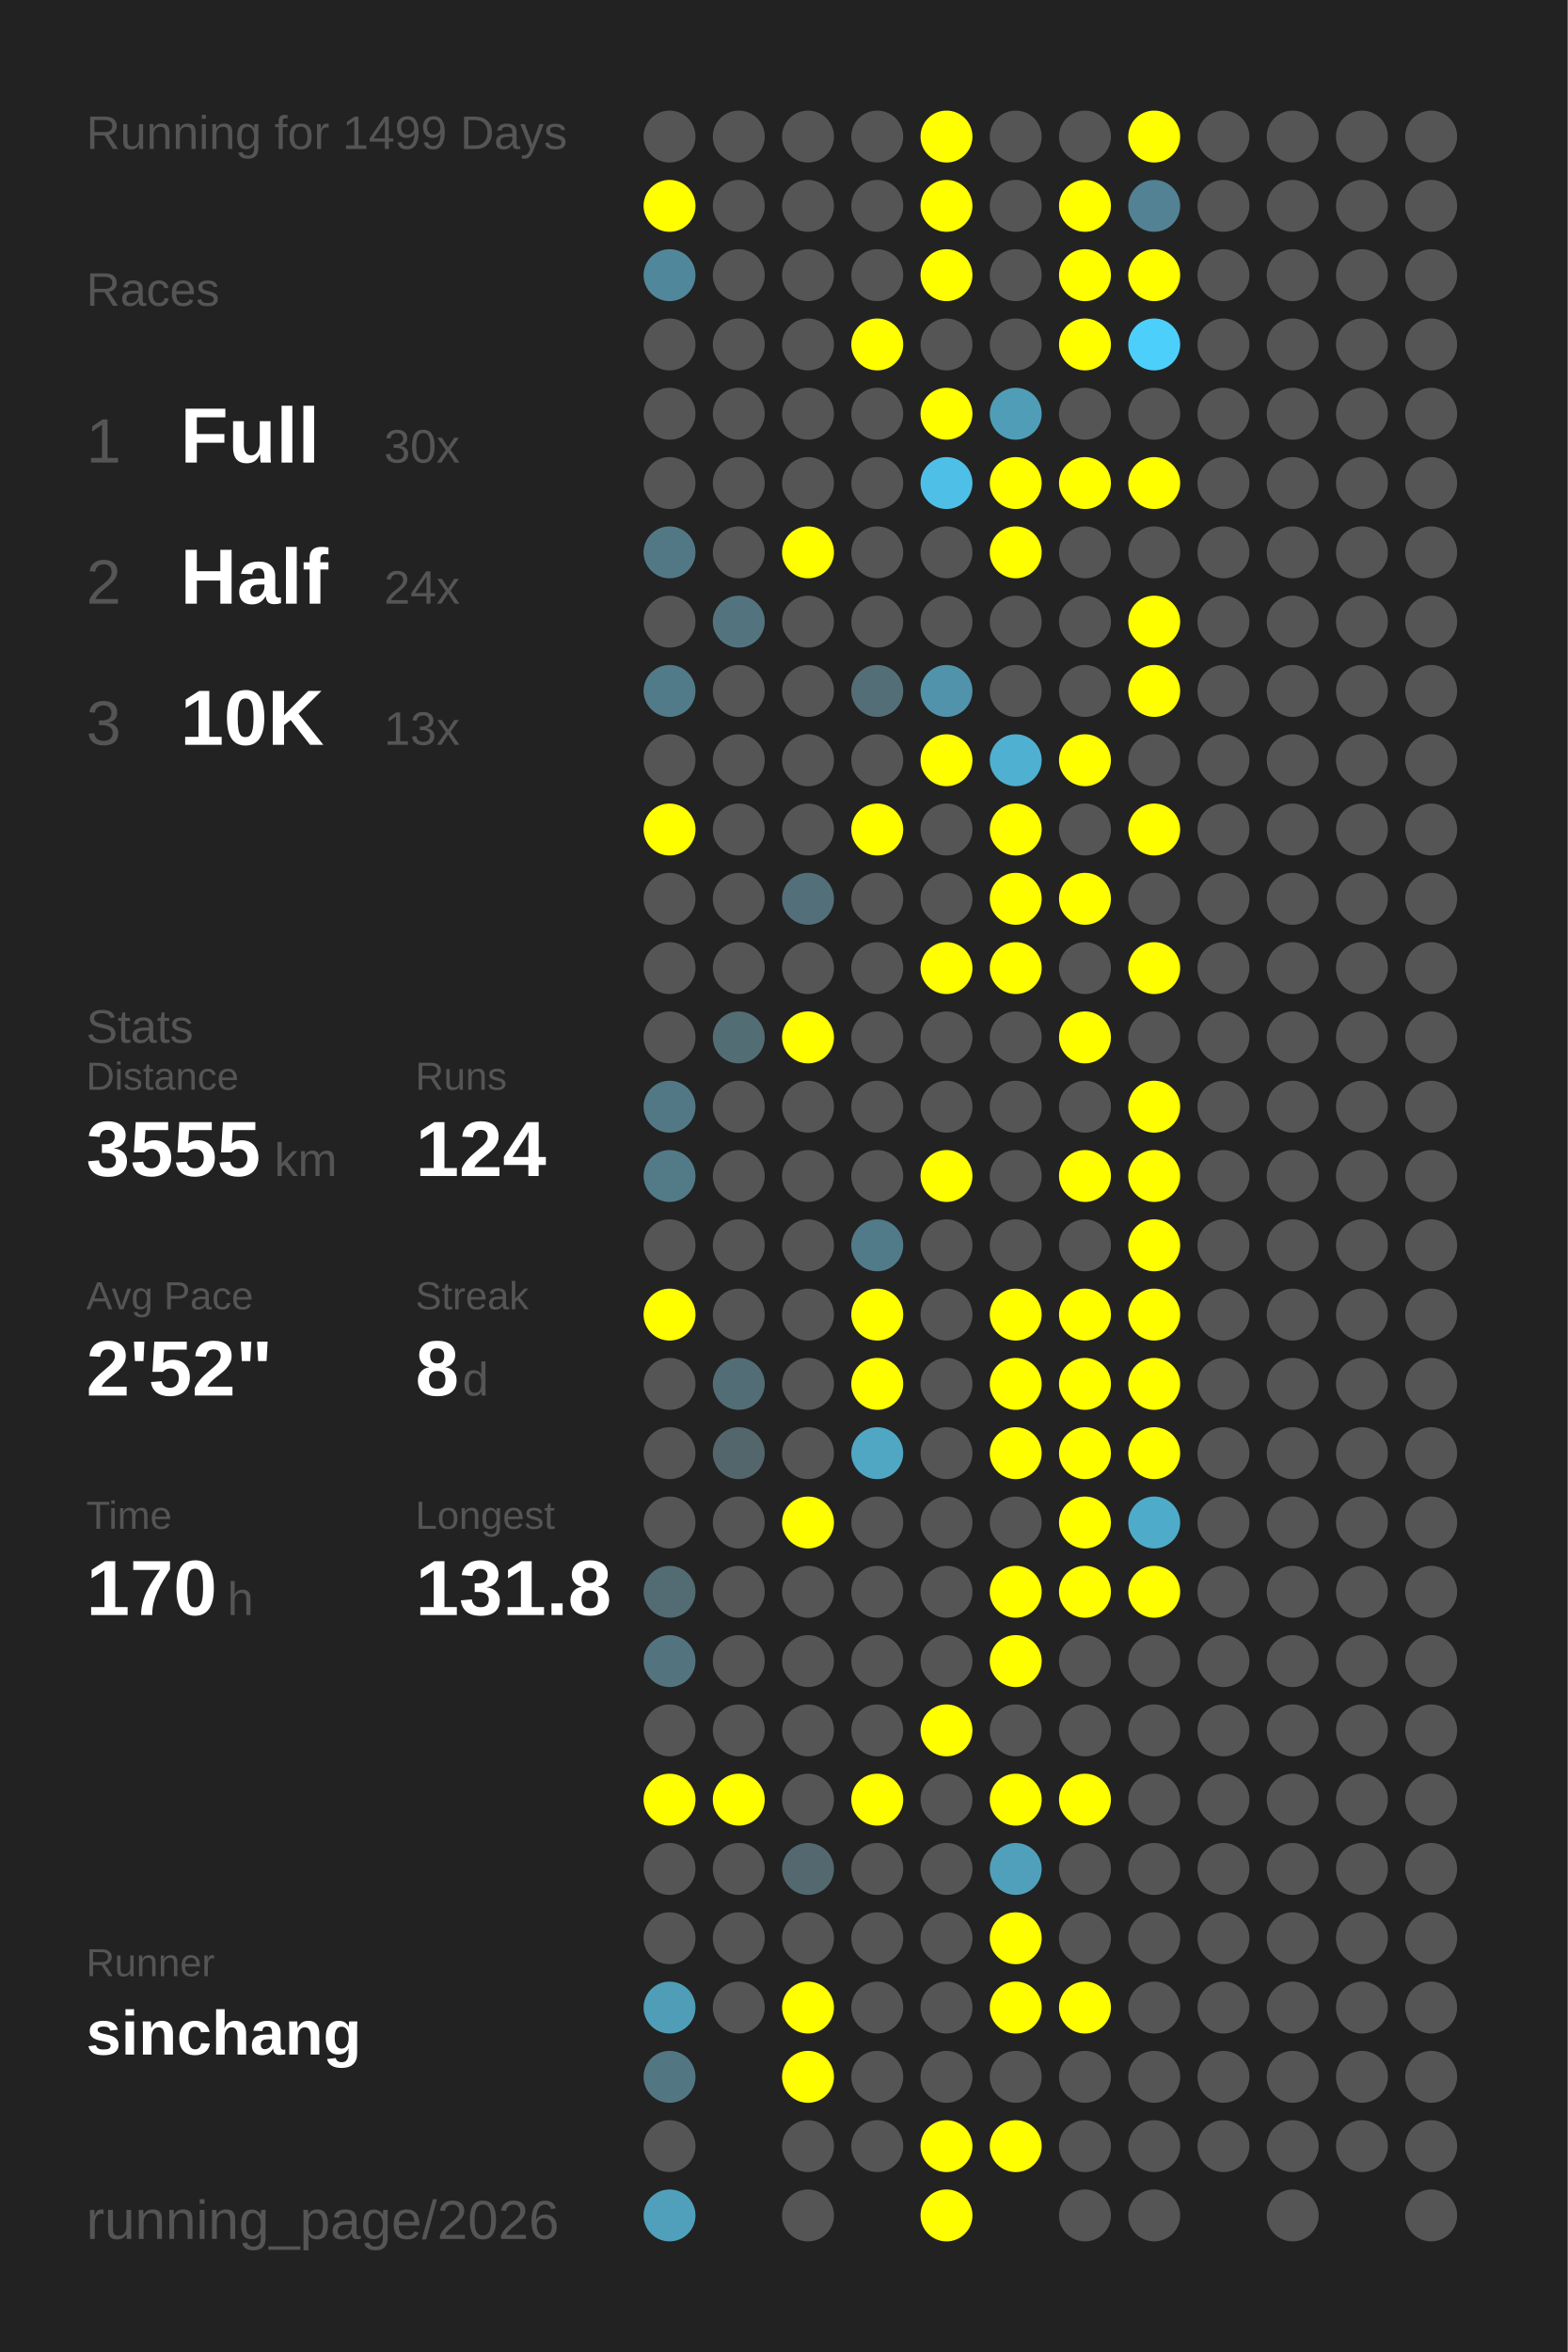
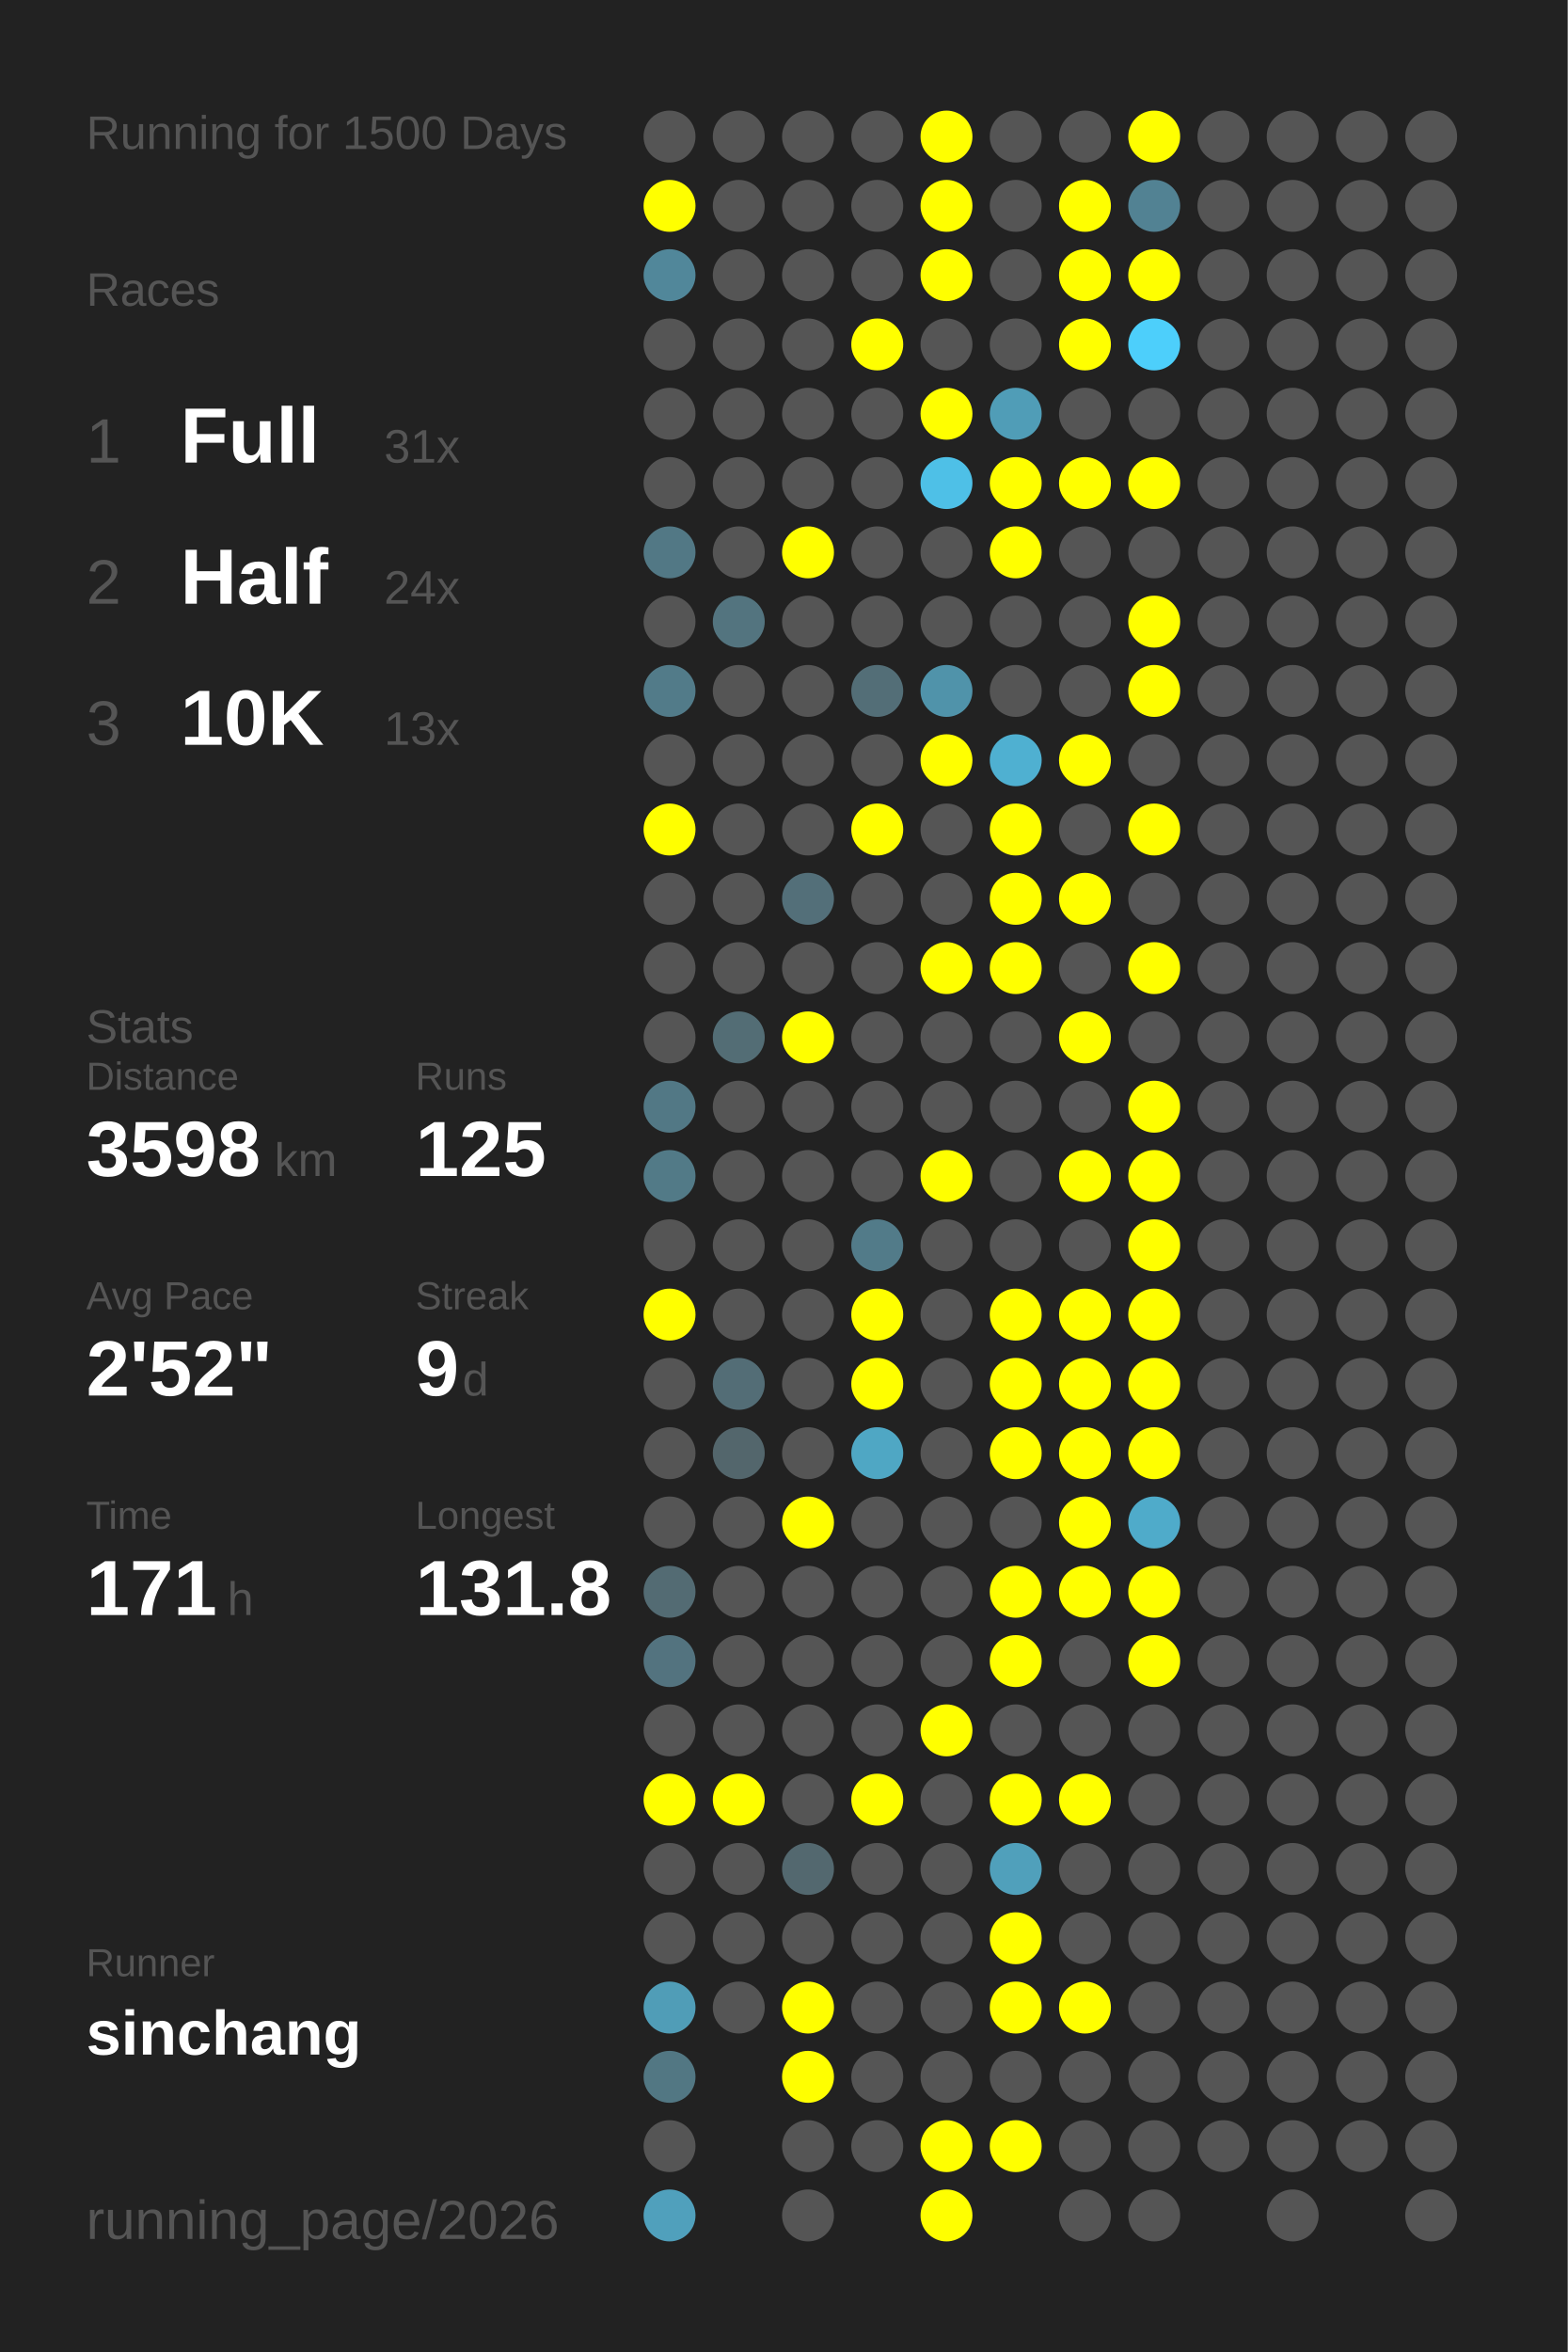
<svg xmlns="http://www.w3.org/2000/svg" baseProfile="full" height="300mm" version="1.1" viewBox="0,0,200,300" width="200mm">
  <defs />
  <rect fill="#222222" height="300" width="200" x="0" y="0" />
-   <text fill="#555555" style="font-size:6px; font-family:Arial;" x="11" y="19">Running for 1499 Days</text>
+   <text fill="#555555" style="font-size:6px; font-family:Arial;" x="11" y="19">Running for 1500 Days</text>
  <text fill="#555555" style="font-size:6px; font-family:Arial;" x="11" y="39">Races</text>
  <text fill="#555555" style="font-size:8px; font-family:Arial;" x="11" y="59">1</text>
  <text fill="#FFFFFF" style="font-size:10px; font-family:Arial; font-weight:bold;" x="23" y="59">Full</text>
-   <text fill="#555555" style="font-size:6px; font-family:Arial;" x="49" y="59">30x</text>
+   <text fill="#555555" style="font-size:6px; font-family:Arial;" x="49" y="59">31x</text>
  <text fill="#555555" style="font-size:8px; font-family:Arial;" x="11" y="77">2</text>
  <text fill="#FFFFFF" style="font-size:10px; font-family:Arial; font-weight:bold;" x="23" y="77">Half</text>
  <text fill="#555555" style="font-size:6px; font-family:Arial;" x="49" y="77">24x</text>
  <text fill="#555555" style="font-size:8px; font-family:Arial;" x="11" y="95">3</text>
  <text fill="#FFFFFF" style="font-size:10px; font-family:Arial; font-weight:bold;" x="23" y="95">10K</text>
  <text fill="#555555" style="font-size:6px; font-family:Arial;" x="49" y="95">13x</text>
  <text fill="#555555" style="font-size:6px; font-family:Arial;" x="11" y="133">Stats</text>
  <text fill="#555555" style="font-size:5px; font-family:Arial;" x="11" y="139">Distance</text>
-   <text fill="#FFFFFF" style="font-size:10px; font-family:Arial; font-weight:bold;" x="11" y="150">3555</text>
+   <text fill="#FFFFFF" style="font-size:10px; font-family:Arial; font-weight:bold;" x="11" y="150">3598</text>
  <text fill="#555555" style="font-size:6px; font-family:Arial;" x="35" y="150">km</text>
  <text fill="#555555" style="font-size:5px; font-family:Arial;" x="53" y="139">Runs</text>
-   <text fill="#FFFFFF" style="font-size:10px; font-family:Arial; font-weight:bold;" x="53" y="150">124</text>
+   <text fill="#FFFFFF" style="font-size:10px; font-family:Arial; font-weight:bold;" x="53" y="150">125</text>
  <text fill="#555555" style="font-size:5px; font-family:Arial;" x="11" y="167">Avg Pace</text>
  <text fill="#FFFFFF" style="font-size:10px; font-family:Arial; font-weight:bold;" x="11" y="178">2'52"</text>
  <text fill="#555555" style="font-size:5px; font-family:Arial;" x="53" y="167">Streak</text>
-   <text fill="#FFFFFF" style="font-size:10px; font-family:Arial; font-weight:bold;" x="53" y="178">8</text>
+   <text fill="#FFFFFF" style="font-size:10px; font-family:Arial; font-weight:bold;" x="53" y="178">9</text>
  <text fill="#555555" style="font-size:6px; font-family:Arial;" x="59" y="178">d</text>
  <text fill="#555555" style="font-size:5px; font-family:Arial;" x="11" y="195">Time</text>
-   <text fill="#FFFFFF" style="font-size:10px; font-family:Arial; font-weight:bold;" x="11" y="206">170</text>
+   <text fill="#FFFFFF" style="font-size:10px; font-family:Arial; font-weight:bold;" x="11" y="206">171</text>
  <text fill="#555555" style="font-size:6px; font-family:Arial;" x="29" y="206">h</text>
  <text fill="#555555" style="font-size:5px; font-family:Arial;" x="53" y="195">Longest</text>
  <text fill="#FFFFFF" style="font-size:10px; font-family:Arial; font-weight:bold;" x="53" y="206">131.8</text>
  <text fill="#555555" style="font-size:5px; font-family:Arial;" x="11" y="252.065">Runner</text>
  <text fill="#FFFFFF" style="font-size:8px; font-family:Arial; font-weight:bold;" x="11" y="262.065">sinchang</text>
  <text fill="#555555" style="font-size:7px; font-family:Arial;" x="11" y="285.581">running_page/2026</text>
  <circle cx="85.417" cy="17.419" fill="#555555" r="3.312" />
  <circle cx="85.417" cy="26.258" fill="#FFFF00" r="3.312" />
  <circle cx="85.417" cy="35.097" fill="#51879a" r="3.312" />
  <circle cx="85.417" cy="43.935" fill="#555555" r="3.312" />
  <circle cx="85.417" cy="52.774" fill="#555555" r="3.312" />
  <circle cx="85.417" cy="61.613" fill="#555555" r="3.312" />
  <circle cx="85.417" cy="70.452" fill="#527885" r="3.312" />
  <circle cx="85.417" cy="79.29" fill="#555555" r="3.312" />
  <circle cx="85.417" cy="88.129" fill="#527b89" r="3.312" />
  <circle cx="85.417" cy="96.968" fill="#555555" r="3.312" />
  <circle cx="85.417" cy="105.806" fill="#FFFF00" r="3.312" />
  <circle cx="85.417" cy="114.645" fill="#555555" r="3.312" />
  <circle cx="85.417" cy="123.484" fill="#555555" r="3.312" />
  <circle cx="85.417" cy="132.323" fill="#555555" r="3.312" />
  <circle cx="85.417" cy="141.161" fill="#527885" r="3.312" />
  <circle cx="85.417" cy="150" fill="#527a87" r="3.312" />
  <circle cx="85.417" cy="158.839" fill="#555555" r="3.312" />
  <circle cx="85.417" cy="167.677" fill="#FFFF00" r="3.312" />
  <circle cx="85.417" cy="176.516" fill="#555555" r="3.312" />
  <circle cx="85.417" cy="185.355" fill="#555555" r="3.312" />
  <circle cx="85.417" cy="194.194" fill="#555555" r="3.312" />
  <circle cx="85.417" cy="203.032" fill="#536b73" r="3.312" />
  <circle cx="85.417" cy="211.871" fill="#53737f" r="3.312" />
  <circle cx="85.417" cy="220.71" fill="#555555" r="3.312" />
  <circle cx="85.417" cy="229.548" fill="#FFFF00" r="3.312" />
  <circle cx="85.417" cy="238.387" fill="#555555" r="3.312" />
  <circle cx="85.417" cy="247.226" fill="#555555" r="3.312" />
  <circle cx="85.417" cy="256.065" fill="#509db7" r="3.312" />
  <circle cx="85.417" cy="264.903" fill="#527783" r="3.312" />
  <circle cx="85.417" cy="273.742" fill="#555555" r="3.312" />
  <circle cx="85.417" cy="282.581" fill="#50a0bc" r="3.312" />
  <circle cx="94.25" cy="17.419" fill="#555555" r="3.312" />
  <circle cx="94.25" cy="26.258" fill="#555555" r="3.312" />
  <circle cx="94.25" cy="35.097" fill="#555555" r="3.312" />
  <circle cx="94.25" cy="43.935" fill="#555555" r="3.312" />
  <circle cx="94.25" cy="52.774" fill="#555555" r="3.312" />
  <circle cx="94.25" cy="61.613" fill="#555555" r="3.312" />
  <circle cx="94.25" cy="70.452" fill="#555555" r="3.312" />
  <circle cx="94.25" cy="79.29" fill="#53747f" r="3.312" />
  <circle cx="94.25" cy="88.129" fill="#555555" r="3.312" />
  <circle cx="94.25" cy="96.968" fill="#555555" r="3.312" />
  <circle cx="94.25" cy="105.806" fill="#555555" r="3.312" />
  <circle cx="94.25" cy="114.645" fill="#555555" r="3.312" />
  <circle cx="94.25" cy="123.484" fill="#555555" r="3.312" />
  <circle cx="94.25" cy="132.323" fill="#536d75" r="3.312" />
  <circle cx="94.25" cy="141.161" fill="#555555" r="3.312" />
  <circle cx="94.25" cy="150" fill="#555555" r="3.312" />
  <circle cx="94.25" cy="158.839" fill="#555555" r="3.312" />
  <circle cx="94.25" cy="167.677" fill="#555555" r="3.312" />
  <circle cx="94.25" cy="176.516" fill="#536d76" r="3.312" />
  <circle cx="94.25" cy="185.355" fill="#53666c" r="3.312" />
  <circle cx="94.25" cy="194.194" fill="#555555" r="3.312" />
  <circle cx="94.25" cy="203.032" fill="#555555" r="3.312" />
  <circle cx="94.25" cy="211.871" fill="#555555" r="3.312" />
  <circle cx="94.25" cy="220.71" fill="#555555" r="3.312" />
  <circle cx="94.25" cy="229.548" fill="#FFFF00" r="3.312" />
  <circle cx="94.25" cy="238.387" fill="#555555" r="3.312" />
  <circle cx="94.25" cy="247.226" fill="#555555" r="3.312" />
  <circle cx="94.25" cy="256.065" fill="#555555" r="3.312" />
  <circle cx="103.083" cy="17.419" fill="#555555" r="3.312" />
  <circle cx="103.083" cy="26.258" fill="#555555" r="3.312" />
  <circle cx="103.083" cy="35.097" fill="#555555" r="3.312" />
  <circle cx="103.083" cy="43.935" fill="#555555" r="3.312" />
  <circle cx="103.083" cy="52.774" fill="#555555" r="3.312" />
  <circle cx="103.083" cy="61.613" fill="#555555" r="3.312" />
  <circle cx="103.083" cy="70.452" fill="#FFFF00" r="3.312" />
  <circle cx="103.083" cy="79.29" fill="#555555" r="3.312" />
  <circle cx="103.083" cy="88.129" fill="#555555" r="3.312" />
  <circle cx="103.083" cy="96.968" fill="#555555" r="3.312" />
  <circle cx="103.083" cy="105.806" fill="#555555" r="3.312" />
  <circle cx="103.083" cy="114.645" fill="#536f79" r="3.312" />
  <circle cx="103.083" cy="123.484" fill="#555555" r="3.312" />
  <circle cx="103.083" cy="132.323" fill="#FFFF00" r="3.312" />
  <circle cx="103.083" cy="141.161" fill="#555555" r="3.312" />
  <circle cx="103.083" cy="150" fill="#555555" r="3.312" />
  <circle cx="103.083" cy="158.839" fill="#555555" r="3.312" />
  <circle cx="103.083" cy="167.677" fill="#555555" r="3.312" />
  <circle cx="103.083" cy="176.516" fill="#555555" r="3.312" />
  <circle cx="103.083" cy="185.355" fill="#555555" r="3.312" />
  <circle cx="103.083" cy="194.194" fill="#FFFF00" r="3.312" />
  <circle cx="103.083" cy="203.032" fill="#555555" r="3.312" />
  <circle cx="103.083" cy="211.871" fill="#555555" r="3.312" />
  <circle cx="103.083" cy="220.71" fill="#555555" r="3.312" />
  <circle cx="103.083" cy="229.548" fill="#555555" r="3.312" />
  <circle cx="103.083" cy="238.387" fill="#53686f" r="3.312" />
  <circle cx="103.083" cy="247.226" fill="#555555" r="3.312" />
  <circle cx="103.083" cy="256.065" fill="#FFFF00" r="3.312" />
  <circle cx="103.083" cy="264.903" fill="#FFFF00" r="3.312" />
  <circle cx="103.083" cy="273.742" fill="#555555" r="3.312" />
  <circle cx="103.083" cy="282.581" fill="#555555" r="3.312" />
  <circle cx="111.917" cy="17.419" fill="#555555" r="3.312" />
  <circle cx="111.917" cy="26.258" fill="#555555" r="3.312" />
  <circle cx="111.917" cy="35.097" fill="#555555" r="3.312" />
  <circle cx="111.917" cy="43.935" fill="#FFFF00" r="3.312" />
  <circle cx="111.917" cy="52.774" fill="#555555" r="3.312" />
  <circle cx="111.917" cy="61.613" fill="#555555" r="3.312" />
  <circle cx="111.917" cy="70.452" fill="#555555" r="3.312" />
  <circle cx="111.917" cy="79.29" fill="#555555" r="3.312" />
  <circle cx="111.917" cy="88.129" fill="#536e77" r="3.312" />
  <circle cx="111.917" cy="96.968" fill="#555555" r="3.312" />
  <circle cx="111.917" cy="105.806" fill="#FFFF00" r="3.312" />
  <circle cx="111.917" cy="114.645" fill="#555555" r="3.312" />
  <circle cx="111.917" cy="123.484" fill="#555555" r="3.312" />
  <circle cx="111.917" cy="132.323" fill="#555555" r="3.312" />
  <circle cx="111.917" cy="141.161" fill="#555555" r="3.312" />
  <circle cx="111.917" cy="150" fill="#555555" r="3.312" />
  <circle cx="111.917" cy="158.839" fill="#527b89" r="3.312" />
  <circle cx="111.917" cy="167.677" fill="#FFFF00" r="3.312" />
  <circle cx="111.917" cy="176.516" fill="#FFFF00" r="3.312" />
  <circle cx="111.917" cy="185.355" fill="#4fa7c4" r="3.312" />
  <circle cx="111.917" cy="194.194" fill="#555555" r="3.312" />
  <circle cx="111.917" cy="203.032" fill="#555555" r="3.312" />
  <circle cx="111.917" cy="211.871" fill="#555555" r="3.312" />
  <circle cx="111.917" cy="220.71" fill="#555555" r="3.312" />
  <circle cx="111.917" cy="229.548" fill="#FFFF00" r="3.312" />
  <circle cx="111.917" cy="238.387" fill="#555555" r="3.312" />
  <circle cx="111.917" cy="247.226" fill="#555555" r="3.312" />
  <circle cx="111.917" cy="256.065" fill="#555555" r="3.312" />
  <circle cx="111.917" cy="264.903" fill="#555555" r="3.312" />
  <circle cx="111.917" cy="273.742" fill="#555555" r="3.312" />
  <circle cx="120.75" cy="17.419" fill="#FFFF00" r="3.312" />
  <circle cx="120.75" cy="26.258" fill="#FFFF00" r="3.312" />
  <circle cx="120.75" cy="35.097" fill="#FFFF00" r="3.312" />
  <circle cx="120.75" cy="43.935" fill="#555555" r="3.312" />
  <circle cx="120.75" cy="52.774" fill="#FFFF00" r="3.312" />
  <circle cx="120.75" cy="61.613" fill="#4ec0e7" r="3.312" />
  <circle cx="120.75" cy="70.452" fill="#555555" r="3.312" />
  <circle cx="120.75" cy="79.29" fill="#555555" r="3.312" />
  <circle cx="120.75" cy="88.129" fill="#5093aa" r="3.312" />
  <circle cx="120.75" cy="96.968" fill="#FFFF00" r="3.312" />
  <circle cx="120.75" cy="105.806" fill="#555555" r="3.312" />
  <circle cx="120.75" cy="114.645" fill="#555555" r="3.312" />
  <circle cx="120.75" cy="123.484" fill="#FFFF00" r="3.312" />
  <circle cx="120.75" cy="132.323" fill="#555555" r="3.312" />
  <circle cx="120.75" cy="141.161" fill="#555555" r="3.312" />
  <circle cx="120.75" cy="150" fill="#FFFF00" r="3.312" />
  <circle cx="120.75" cy="158.839" fill="#555555" r="3.312" />
  <circle cx="120.75" cy="167.677" fill="#555555" r="3.312" />
  <circle cx="120.75" cy="176.516" fill="#555555" r="3.312" />
  <circle cx="120.75" cy="185.355" fill="#555555" r="3.312" />
  <circle cx="120.75" cy="194.194" fill="#555555" r="3.312" />
  <circle cx="120.75" cy="203.032" fill="#555555" r="3.312" />
  <circle cx="120.75" cy="211.871" fill="#555555" r="3.312" />
  <circle cx="120.75" cy="220.71" fill="#FFFF00" r="3.312" />
  <circle cx="120.75" cy="229.548" fill="#555555" r="3.312" />
  <circle cx="120.75" cy="238.387" fill="#555555" r="3.312" />
  <circle cx="120.75" cy="247.226" fill="#555555" r="3.312" />
  <circle cx="120.75" cy="256.065" fill="#555555" r="3.312" />
  <circle cx="120.75" cy="264.903" fill="#555555" r="3.312" />
  <circle cx="120.75" cy="273.742" fill="#FFFF00" r="3.312" />
  <circle cx="120.75" cy="282.581" fill="#FFFF00" r="3.312" />
  <circle cx="129.583" cy="17.419" fill="#555555" r="3.312" />
  <circle cx="129.583" cy="26.258" fill="#555555" r="3.312" />
  <circle cx="129.583" cy="35.097" fill="#555555" r="3.312" />
  <circle cx="129.583" cy="43.935" fill="#555555" r="3.312" />
  <circle cx="129.583" cy="52.774" fill="#509db7" r="3.312" />
  <circle cx="129.583" cy="61.613" fill="#FFFF00" r="3.312" />
  <circle cx="129.583" cy="70.452" fill="#FFFF00" r="3.312" />
  <circle cx="129.583" cy="79.29" fill="#555555" r="3.312" />
  <circle cx="129.583" cy="88.129" fill="#555555" r="3.312" />
  <circle cx="129.583" cy="96.968" fill="#4fb0d1" r="3.312" />
  <circle cx="129.583" cy="105.806" fill="#FFFF00" r="3.312" />
  <circle cx="129.583" cy="114.645" fill="#FFFF00" r="3.312" />
  <circle cx="129.583" cy="123.484" fill="#FFFF00" r="3.312" />
  <circle cx="129.583" cy="132.323" fill="#555555" r="3.312" />
  <circle cx="129.583" cy="141.161" fill="#555555" r="3.312" />
  <circle cx="129.583" cy="150" fill="#555555" r="3.312" />
  <circle cx="129.583" cy="158.839" fill="#555555" r="3.312" />
  <circle cx="129.583" cy="167.677" fill="#FFFF00" r="3.312" />
  <circle cx="129.583" cy="176.516" fill="#FFFF00" r="3.312" />
  <circle cx="129.583" cy="185.355" fill="#FFFF00" r="3.312" />
  <circle cx="129.583" cy="194.194" fill="#555555" r="3.312" />
  <circle cx="129.583" cy="203.032" fill="#FFFF00" r="3.312" />
  <circle cx="129.583" cy="211.871" fill="#FFFF00" r="3.312" />
  <circle cx="129.583" cy="220.71" fill="#555555" r="3.312" />
  <circle cx="129.583" cy="229.548" fill="#FFFF00" r="3.312" />
  <circle cx="129.583" cy="238.387" fill="#50a0bb" r="3.312" />
  <circle cx="129.583" cy="247.226" fill="#FFFF00" r="3.312" />
  <circle cx="129.583" cy="256.065" fill="#FFFF00" r="3.312" />
  <circle cx="129.583" cy="264.903" fill="#555555" r="3.312" />
  <circle cx="129.583" cy="273.742" fill="#FFFF00" r="3.312" />
  <circle cx="138.417" cy="17.419" fill="#555555" r="3.312" />
  <circle cx="138.417" cy="26.258" fill="#FFFF00" r="3.312" />
  <circle cx="138.417" cy="35.097" fill="#FFFF00" r="3.312" />
  <circle cx="138.417" cy="43.935" fill="#FFFF00" r="3.312" />
  <circle cx="138.417" cy="52.774" fill="#555555" r="3.312" />
  <circle cx="138.417" cy="61.613" fill="#FFFF00" r="3.312" />
  <circle cx="138.417" cy="70.452" fill="#555555" r="3.312" />
  <circle cx="138.417" cy="79.29" fill="#555555" r="3.312" />
  <circle cx="138.417" cy="88.129" fill="#555555" r="3.312" />
  <circle cx="138.417" cy="96.968" fill="#FFFF00" r="3.312" />
  <circle cx="138.417" cy="105.806" fill="#555555" r="3.312" />
  <circle cx="138.417" cy="114.645" fill="#FFFF00" r="3.312" />
  <circle cx="138.417" cy="123.484" fill="#555555" r="3.312" />
  <circle cx="138.417" cy="132.323" fill="#FFFF00" r="3.312" />
  <circle cx="138.417" cy="141.161" fill="#555555" r="3.312" />
  <circle cx="138.417" cy="150" fill="#FFFF00" r="3.312" />
  <circle cx="138.417" cy="158.839" fill="#555555" r="3.312" />
  <circle cx="138.417" cy="167.677" fill="#FFFF00" r="3.312" />
  <circle cx="138.417" cy="176.516" fill="#FFFF00" r="3.312" />
  <circle cx="138.417" cy="185.355" fill="#FFFF00" r="3.312" />
  <circle cx="138.417" cy="194.194" fill="#FFFF00" r="3.312" />
  <circle cx="138.417" cy="203.032" fill="#FFFF00" r="3.312" />
  <circle cx="138.417" cy="211.871" fill="#555555" r="3.312" />
  <circle cx="138.417" cy="220.71" fill="#555555" r="3.312" />
  <circle cx="138.417" cy="229.548" fill="#FFFF00" r="3.312" />
  <circle cx="138.417" cy="238.387" fill="#555555" r="3.312" />
  <circle cx="138.417" cy="247.226" fill="#555555" r="3.312" />
  <circle cx="138.417" cy="256.065" fill="#FFFF00" r="3.312" />
  <circle cx="138.417" cy="264.903" fill="#555555" r="3.312" />
  <circle cx="138.417" cy="273.742" fill="#555555" r="3.312" />
  <circle cx="138.417" cy="282.581" fill="#555555" r="3.312" />
  <circle cx="147.25" cy="17.419" fill="#FFFF00" r="3.312" />
  <circle cx="147.25" cy="26.258" fill="#528293" r="3.312" />
  <circle cx="147.25" cy="35.097" fill="#FFFF00" r="3.312" />
  <circle cx="147.25" cy="43.935" fill="#4dcffb" r="3.312" />
  <circle cx="147.25" cy="52.774" fill="#555555" r="3.312" />
  <circle cx="147.25" cy="61.613" fill="#FFFF00" r="3.312" />
  <circle cx="147.25" cy="70.452" fill="#555555" r="3.312" />
  <circle cx="147.25" cy="79.29" fill="#FFFF00" r="3.312" />
  <circle cx="147.25" cy="88.129" fill="#FFFF00" r="3.312" />
  <circle cx="147.25" cy="96.968" fill="#555555" r="3.312" />
  <circle cx="147.25" cy="105.806" fill="#FFFF00" r="3.312" />
  <circle cx="147.25" cy="114.645" fill="#555555" r="3.312" />
  <circle cx="147.25" cy="123.484" fill="#FFFF00" r="3.312" />
  <circle cx="147.25" cy="132.323" fill="#555555" r="3.312" />
  <circle cx="147.25" cy="141.161" fill="#FFFF00" r="3.312" />
  <circle cx="147.25" cy="150" fill="#FFFF00" r="3.312" />
  <circle cx="147.25" cy="158.839" fill="#FFFF00" r="3.312" />
  <circle cx="147.25" cy="167.677" fill="#FFFF00" r="3.312" />
  <circle cx="147.25" cy="176.516" fill="#FFFF00" r="3.312" />
  <circle cx="147.25" cy="185.355" fill="#FFFF00" r="3.312" />
  <circle cx="147.25" cy="194.194" fill="#4fabca" r="3.312" />
  <circle cx="147.25" cy="203.032" fill="#FFFF00" r="3.312" />
-   <circle cx="147.25" cy="211.871" fill="#555555" r="3.312" />
+   <circle cx="147.25" cy="211.871" fill="#FFFF00" r="3.312" />
  <circle cx="147.25" cy="220.71" fill="#555555" r="3.312" />
  <circle cx="147.25" cy="229.548" fill="#555555" r="3.312" />
  <circle cx="147.25" cy="238.387" fill="#555555" r="3.312" />
  <circle cx="147.25" cy="247.226" fill="#555555" r="3.312" />
  <circle cx="147.25" cy="256.065" fill="#555555" r="3.312" />
  <circle cx="147.25" cy="264.903" fill="#555555" r="3.312" />
  <circle cx="147.25" cy="273.742" fill="#555555" r="3.312" />
  <circle cx="147.25" cy="282.581" fill="#555555" r="3.312" />
  <circle cx="156.083" cy="17.419" fill="#555555" r="3.312" />
  <circle cx="156.083" cy="26.258" fill="#555555" r="3.312" />
  <circle cx="156.083" cy="35.097" fill="#555555" r="3.312" />
  <circle cx="156.083" cy="43.935" fill="#555555" r="3.312" />
  <circle cx="156.083" cy="52.774" fill="#555555" r="3.312" />
  <circle cx="156.083" cy="61.613" fill="#555555" r="3.312" />
  <circle cx="156.083" cy="70.452" fill="#555555" r="3.312" />
  <circle cx="156.083" cy="79.29" fill="#555555" r="3.312" />
  <circle cx="156.083" cy="88.129" fill="#555555" r="3.312" />
  <circle cx="156.083" cy="96.968" fill="#555555" r="3.312" />
  <circle cx="156.083" cy="105.806" fill="#555555" r="3.312" />
  <circle cx="156.083" cy="114.645" fill="#555555" r="3.312" />
  <circle cx="156.083" cy="123.484" fill="#555555" r="3.312" />
  <circle cx="156.083" cy="132.323" fill="#555555" r="3.312" />
  <circle cx="156.083" cy="141.161" fill="#555555" r="3.312" />
  <circle cx="156.083" cy="150" fill="#555555" r="3.312" />
  <circle cx="156.083" cy="158.839" fill="#555555" r="3.312" />
  <circle cx="156.083" cy="167.677" fill="#555555" r="3.312" />
  <circle cx="156.083" cy="176.516" fill="#555555" r="3.312" />
  <circle cx="156.083" cy="185.355" fill="#555555" r="3.312" />
  <circle cx="156.083" cy="194.194" fill="#555555" r="3.312" />
  <circle cx="156.083" cy="203.032" fill="#555555" r="3.312" />
  <circle cx="156.083" cy="211.871" fill="#555555" r="3.312" />
  <circle cx="156.083" cy="220.71" fill="#555555" r="3.312" />
  <circle cx="156.083" cy="229.548" fill="#555555" r="3.312" />
  <circle cx="156.083" cy="238.387" fill="#555555" r="3.312" />
  <circle cx="156.083" cy="247.226" fill="#555555" r="3.312" />
  <circle cx="156.083" cy="256.065" fill="#555555" r="3.312" />
  <circle cx="156.083" cy="264.903" fill="#555555" r="3.312" />
  <circle cx="156.083" cy="273.742" fill="#555555" r="3.312" />
  <circle cx="164.917" cy="17.419" fill="#555555" r="3.312" />
  <circle cx="164.917" cy="26.258" fill="#555555" r="3.312" />
  <circle cx="164.917" cy="35.097" fill="#555555" r="3.312" />
  <circle cx="164.917" cy="43.935" fill="#555555" r="3.312" />
  <circle cx="164.917" cy="52.774" fill="#555555" r="3.312" />
  <circle cx="164.917" cy="61.613" fill="#555555" r="3.312" />
  <circle cx="164.917" cy="70.452" fill="#555555" r="3.312" />
  <circle cx="164.917" cy="79.29" fill="#555555" r="3.312" />
  <circle cx="164.917" cy="88.129" fill="#555555" r="3.312" />
  <circle cx="164.917" cy="96.968" fill="#555555" r="3.312" />
  <circle cx="164.917" cy="105.806" fill="#555555" r="3.312" />
  <circle cx="164.917" cy="114.645" fill="#555555" r="3.312" />
  <circle cx="164.917" cy="123.484" fill="#555555" r="3.312" />
  <circle cx="164.917" cy="132.323" fill="#555555" r="3.312" />
  <circle cx="164.917" cy="141.161" fill="#555555" r="3.312" />
  <circle cx="164.917" cy="150" fill="#555555" r="3.312" />
  <circle cx="164.917" cy="158.839" fill="#555555" r="3.312" />
  <circle cx="164.917" cy="167.677" fill="#555555" r="3.312" />
  <circle cx="164.917" cy="176.516" fill="#555555" r="3.312" />
  <circle cx="164.917" cy="185.355" fill="#555555" r="3.312" />
  <circle cx="164.917" cy="194.194" fill="#555555" r="3.312" />
  <circle cx="164.917" cy="203.032" fill="#555555" r="3.312" />
  <circle cx="164.917" cy="211.871" fill="#555555" r="3.312" />
  <circle cx="164.917" cy="220.71" fill="#555555" r="3.312" />
  <circle cx="164.917" cy="229.548" fill="#555555" r="3.312" />
  <circle cx="164.917" cy="238.387" fill="#555555" r="3.312" />
  <circle cx="164.917" cy="247.226" fill="#555555" r="3.312" />
  <circle cx="164.917" cy="256.065" fill="#555555" r="3.312" />
  <circle cx="164.917" cy="264.903" fill="#555555" r="3.312" />
  <circle cx="164.917" cy="273.742" fill="#555555" r="3.312" />
  <circle cx="164.917" cy="282.581" fill="#555555" r="3.312" />
  <circle cx="173.75" cy="17.419" fill="#555555" r="3.312" />
  <circle cx="173.75" cy="26.258" fill="#555555" r="3.312" />
  <circle cx="173.75" cy="35.097" fill="#555555" r="3.312" />
  <circle cx="173.75" cy="43.935" fill="#555555" r="3.312" />
  <circle cx="173.75" cy="52.774" fill="#555555" r="3.312" />
  <circle cx="173.75" cy="61.613" fill="#555555" r="3.312" />
  <circle cx="173.75" cy="70.452" fill="#555555" r="3.312" />
  <circle cx="173.75" cy="79.29" fill="#555555" r="3.312" />
  <circle cx="173.75" cy="88.129" fill="#555555" r="3.312" />
  <circle cx="173.75" cy="96.968" fill="#555555" r="3.312" />
  <circle cx="173.75" cy="105.806" fill="#555555" r="3.312" />
  <circle cx="173.75" cy="114.645" fill="#555555" r="3.312" />
  <circle cx="173.75" cy="123.484" fill="#555555" r="3.312" />
  <circle cx="173.75" cy="132.323" fill="#555555" r="3.312" />
  <circle cx="173.75" cy="141.161" fill="#555555" r="3.312" />
  <circle cx="173.75" cy="150" fill="#555555" r="3.312" />
  <circle cx="173.75" cy="158.839" fill="#555555" r="3.312" />
  <circle cx="173.75" cy="167.677" fill="#555555" r="3.312" />
  <circle cx="173.75" cy="176.516" fill="#555555" r="3.312" />
  <circle cx="173.75" cy="185.355" fill="#555555" r="3.312" />
  <circle cx="173.75" cy="194.194" fill="#555555" r="3.312" />
  <circle cx="173.75" cy="203.032" fill="#555555" r="3.312" />
  <circle cx="173.75" cy="211.871" fill="#555555" r="3.312" />
  <circle cx="173.75" cy="220.71" fill="#555555" r="3.312" />
  <circle cx="173.75" cy="229.548" fill="#555555" r="3.312" />
  <circle cx="173.75" cy="238.387" fill="#555555" r="3.312" />
  <circle cx="173.75" cy="247.226" fill="#555555" r="3.312" />
  <circle cx="173.75" cy="256.065" fill="#555555" r="3.312" />
  <circle cx="173.75" cy="264.903" fill="#555555" r="3.312" />
  <circle cx="173.75" cy="273.742" fill="#555555" r="3.312" />
  <circle cx="182.583" cy="17.419" fill="#555555" r="3.312" />
  <circle cx="182.583" cy="26.258" fill="#555555" r="3.312" />
  <circle cx="182.583" cy="35.097" fill="#555555" r="3.312" />
  <circle cx="182.583" cy="43.935" fill="#555555" r="3.312" />
  <circle cx="182.583" cy="52.774" fill="#555555" r="3.312" />
  <circle cx="182.583" cy="61.613" fill="#555555" r="3.312" />
  <circle cx="182.583" cy="70.452" fill="#555555" r="3.312" />
  <circle cx="182.583" cy="79.29" fill="#555555" r="3.312" />
  <circle cx="182.583" cy="88.129" fill="#555555" r="3.312" />
  <circle cx="182.583" cy="96.968" fill="#555555" r="3.312" />
  <circle cx="182.583" cy="105.806" fill="#555555" r="3.312" />
  <circle cx="182.583" cy="114.645" fill="#555555" r="3.312" />
  <circle cx="182.583" cy="123.484" fill="#555555" r="3.312" />
  <circle cx="182.583" cy="132.323" fill="#555555" r="3.312" />
  <circle cx="182.583" cy="141.161" fill="#555555" r="3.312" />
  <circle cx="182.583" cy="150" fill="#555555" r="3.312" />
  <circle cx="182.583" cy="158.839" fill="#555555" r="3.312" />
  <circle cx="182.583" cy="167.677" fill="#555555" r="3.312" />
  <circle cx="182.583" cy="176.516" fill="#555555" r="3.312" />
  <circle cx="182.583" cy="185.355" fill="#555555" r="3.312" />
  <circle cx="182.583" cy="194.194" fill="#555555" r="3.312" />
  <circle cx="182.583" cy="203.032" fill="#555555" r="3.312" />
  <circle cx="182.583" cy="211.871" fill="#555555" r="3.312" />
  <circle cx="182.583" cy="220.71" fill="#555555" r="3.312" />
  <circle cx="182.583" cy="229.548" fill="#555555" r="3.312" />
  <circle cx="182.583" cy="238.387" fill="#555555" r="3.312" />
  <circle cx="182.583" cy="247.226" fill="#555555" r="3.312" />
  <circle cx="182.583" cy="256.065" fill="#555555" r="3.312" />
  <circle cx="182.583" cy="264.903" fill="#555555" r="3.312" />
  <circle cx="182.583" cy="273.742" fill="#555555" r="3.312" />
  <circle cx="182.583" cy="282.581" fill="#555555" r="3.312" />
</svg>
